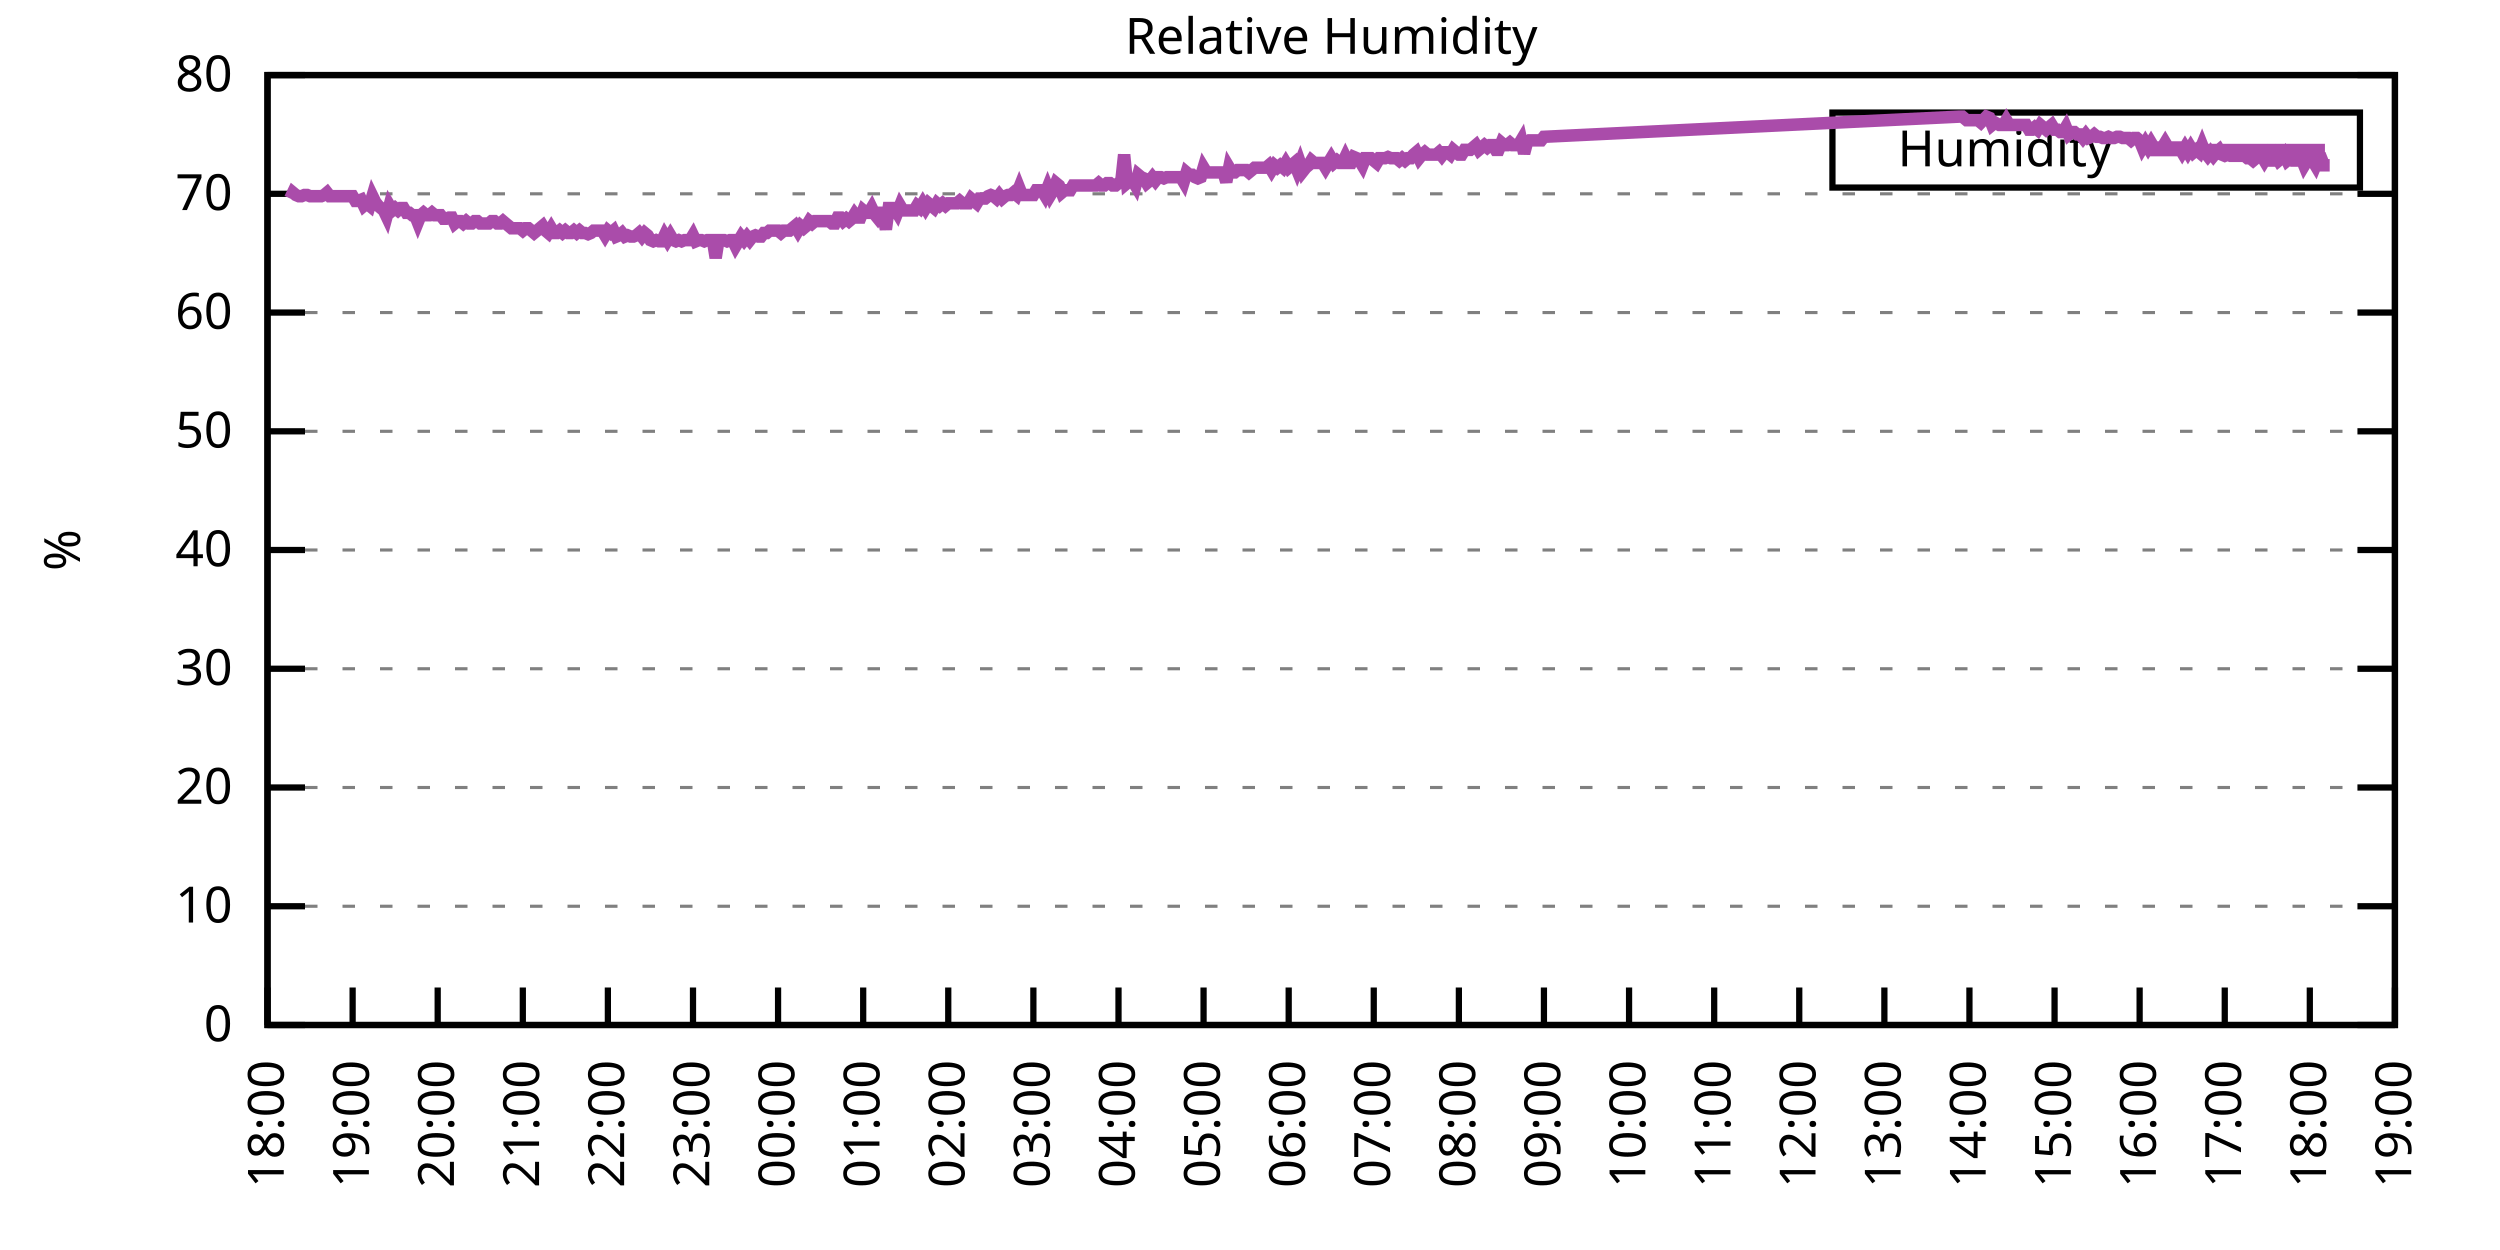
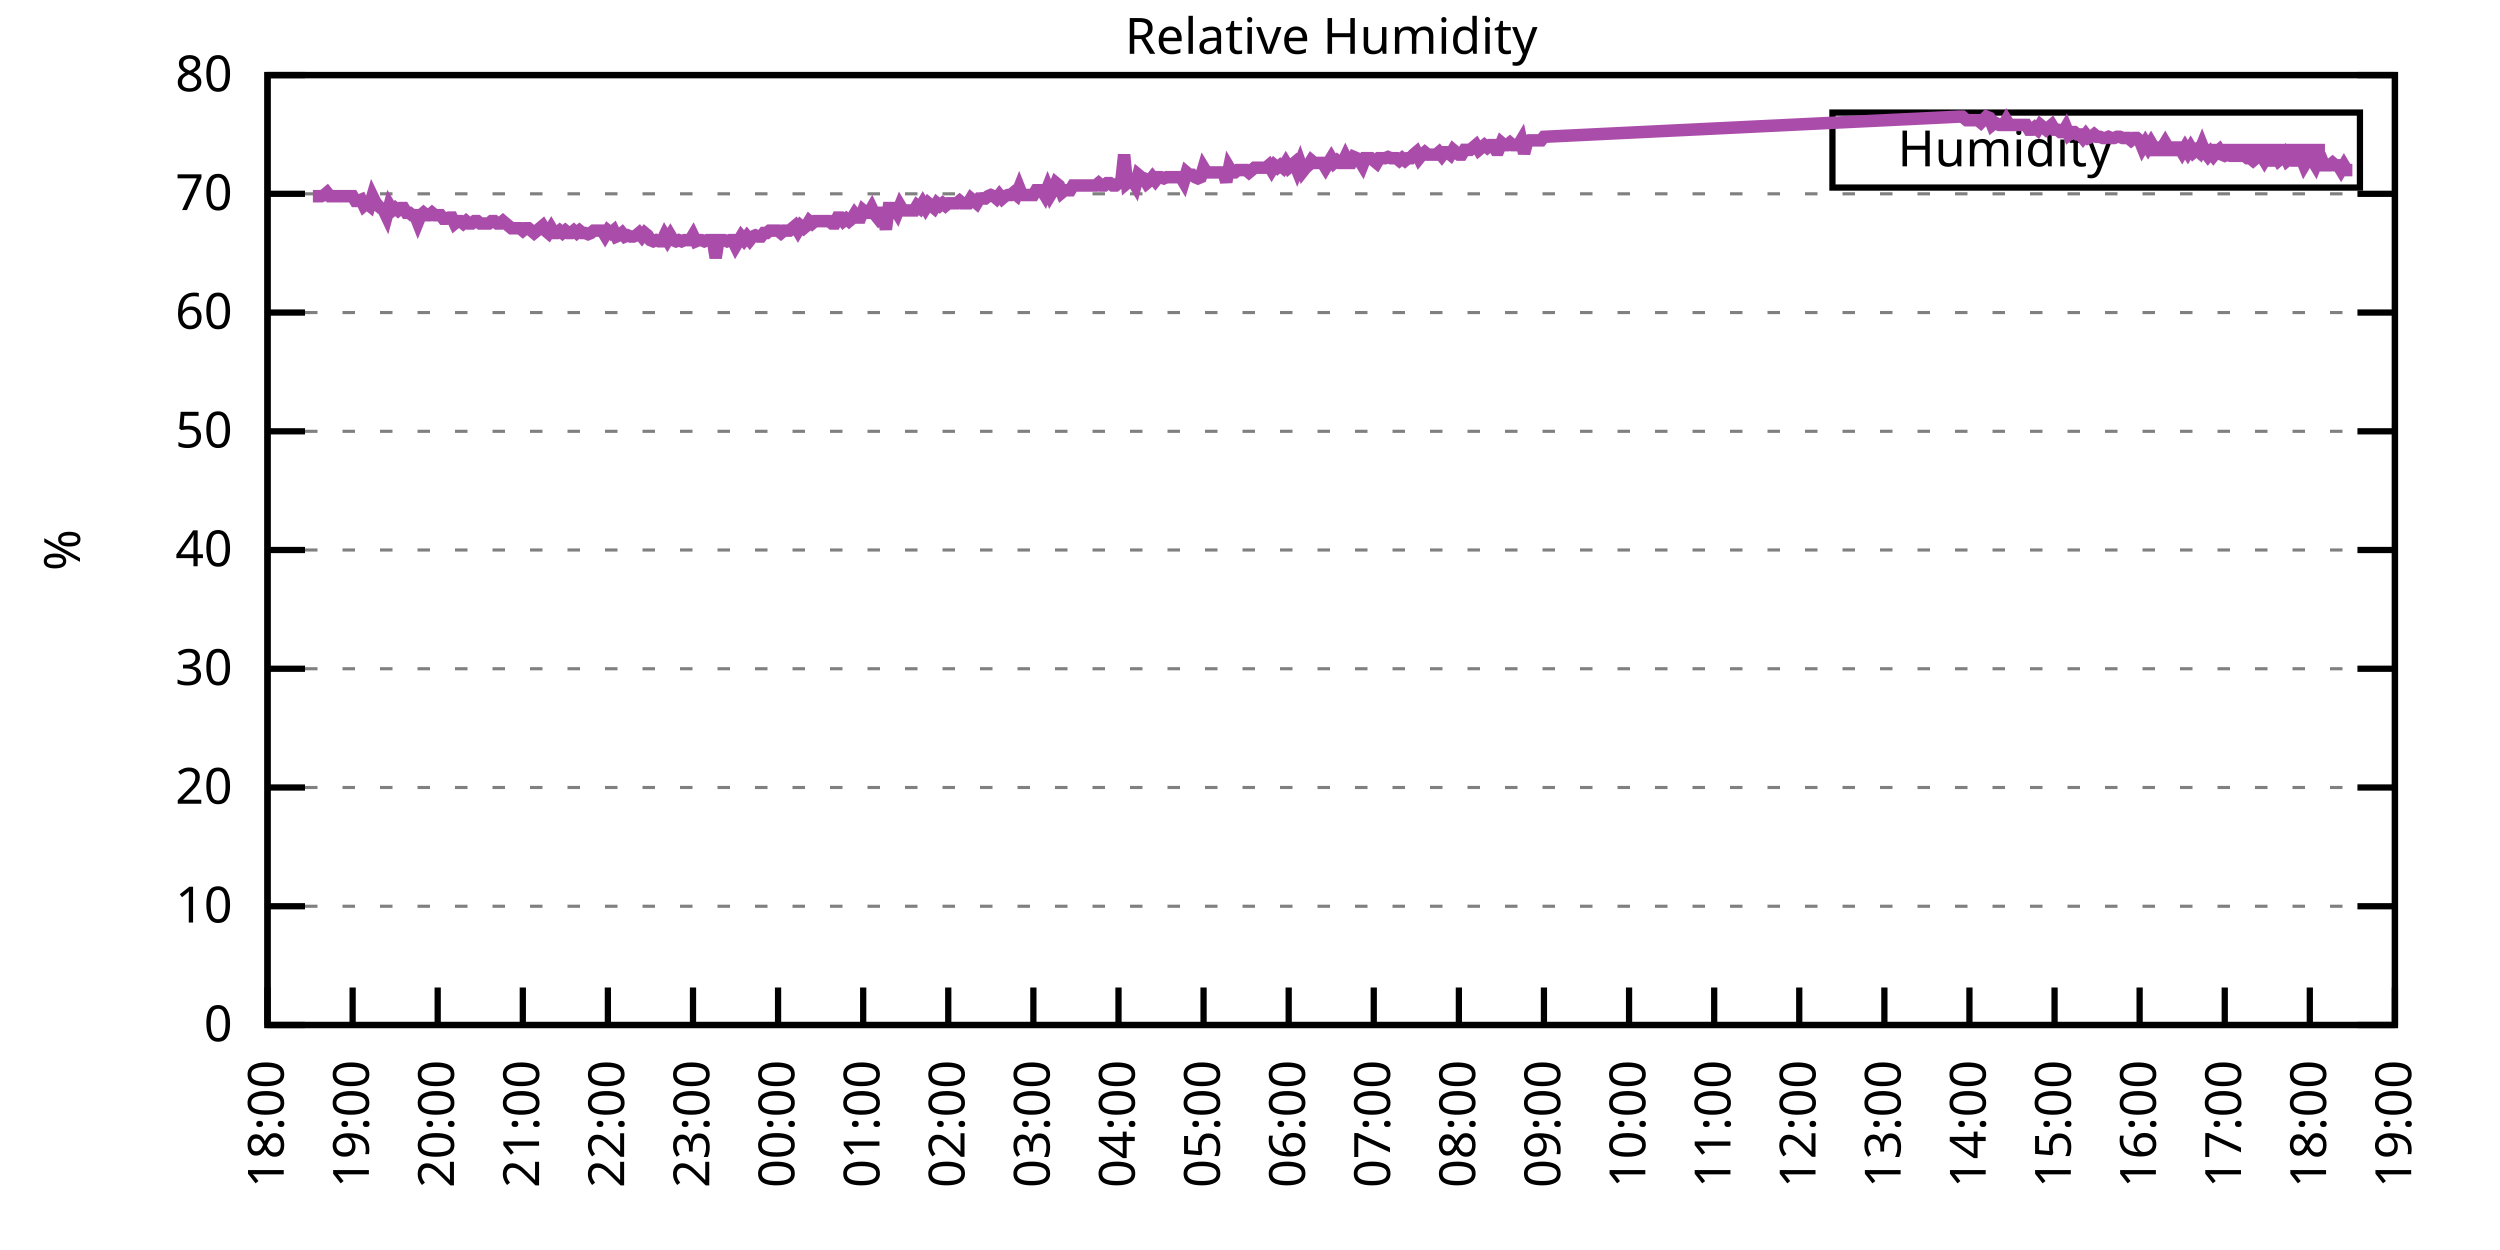
<svg xmlns="http://www.w3.org/2000/svg" xmlns:xlink="http://www.w3.org/1999/xlink" width="400" height="200" viewBox="0 0 400 200">
  <g id="gnuplot_canvas">
    <rect x="0" y="0" width="400" height="200" fill="none" />
    <defs>
      <circle id="gpDot" r="0.5" stroke-width="0.5" stroke="currentColor" />
      <path id="gpPt0" stroke-width="0.333" stroke="currentColor" d="M-1,0 h2 M0,-1 v2" />
      <path id="gpPt1" stroke-width="0.333" stroke="currentColor" d="M-1,-1 L1,1 M1,-1 L-1,1" />
      <path id="gpPt2" stroke-width="0.333" stroke="currentColor" d="M-1,0 L1,0 M0,-1 L0,1 M-1,-1 L1,1 M-1,1 L1,-1" />
      <rect id="gpPt3" stroke-width="0.333" stroke="currentColor" x="-1" y="-1" width="2" height="2" />
      <rect id="gpPt4" stroke-width="0.333" stroke="currentColor" fill="currentColor" x="-1" y="-1" width="2" height="2" />
      <circle id="gpPt5" stroke-width="0.333" stroke="currentColor" cx="0" cy="0" r="1" />
      <use xlink:href="#gpPt5" id="gpPt6" fill="currentColor" stroke="none" />
      <path id="gpPt7" stroke-width="0.333" stroke="currentColor" d="M0,-1.33 L-1.33,0.67 L1.33,0.67 z" />
      <use xlink:href="#gpPt7" id="gpPt8" fill="currentColor" stroke="none" />
      <use xlink:href="#gpPt7" id="gpPt9" stroke="currentColor" transform="rotate(180)" />
      <use xlink:href="#gpPt9" id="gpPt10" fill="currentColor" stroke="none" />
      <use xlink:href="#gpPt3" id="gpPt11" stroke="currentColor" transform="rotate(45)" />
      <use xlink:href="#gpPt11" id="gpPt12" fill="currentColor" stroke="none" />
      <path id="gpPt13" stroke-width="0.333" stroke="currentColor" d="M0,1.330 L1.265,0.411 L0.782,-1.067 L-0.782,-1.076 L-1.265,0.411 z" />
      <use xlink:href="#gpPt13" id="gpPt14" fill="currentColor" stroke="none" />
      <filter id="textbox" filterUnits="objectBoundingBox" x="0" y="0" height="1" width="1">
        <feFlood flood-color="white" flood-opacity="1" result="bgnd" />
        <feComposite in="SourceGraphic" in2="bgnd" operator="atop" />
      </filter>
      <filter id="greybox" filterUnits="objectBoundingBox" x="0" y="0" height="1" width="1">
        <feFlood flood-color="lightgrey" flood-opacity="1" result="grey" />
        <feComposite in="SourceGraphic" in2="grey" operator="atop" />
      </filter>
    </defs>
    <g fill="none" color="white" stroke="currentColor" stroke-width="1.00" stroke-linecap="butt" stroke-linejoin="miter">
</g>
    <g fill="none" color="black" stroke="currentColor" stroke-width="1.00" stroke-linecap="butt" stroke-linejoin="miter">
      <g stroke="none" shape-rendering="crispEdges">
        <polygon fill="rgb(255, 255, 255)" points="42.80,164.00 383.18,164.00 383.18,12.02 42.80,12.02 " />
      </g>
    </g>
    <g fill="none" color="black" stroke="currentColor" stroke-width="1.00" stroke-linecap="butt" stroke-linejoin="miter">
</g>
    <g fill="none" color="black" stroke="black" stroke-width="0.50" stroke-linecap="butt" stroke-linejoin="miter">
</g>
    <g fill="none" color="gray" stroke="currentColor" stroke-width="0.50" stroke-linecap="butt" stroke-linejoin="miter">
      <path stroke="gray" stroke-dasharray="2,4" class="gridline" d="M42.80,164.00 L383.19,164.00  " />
    </g>
    <g fill="none" color="gray" stroke="gray" stroke-width="1.00" stroke-linecap="butt" stroke-linejoin="miter">
</g>
    <g fill="none" color="black" stroke="currentColor" stroke-width="1.00" stroke-linecap="butt" stroke-linejoin="miter">
      <path stroke="black" d="M42.80,164.00 L48.80,164.00 M383.19,164.00 L377.19,164.00  " />
      <g transform="translate(37.20,166.60)" stroke="none" fill="black" font-family="Sans" font-size="8.00" text-anchor="end">
        <text>
          <tspan font-family="Sans"> 0</tspan>
        </text>
      </g>
    </g>
    <g fill="none" color="black" stroke="currentColor" stroke-width="1.00" stroke-linecap="butt" stroke-linejoin="miter">
</g>
    <g fill="none" color="black" stroke="black" stroke-width="0.50" stroke-linecap="butt" stroke-linejoin="miter">
</g>
    <g fill="none" color="gray" stroke="currentColor" stroke-width="0.50" stroke-linecap="butt" stroke-linejoin="miter">
      <path stroke="gray" stroke-dasharray="2,4" class="gridline" d="M42.80,145.00 L383.19,145.00  " />
    </g>
    <g fill="none" color="gray" stroke="gray" stroke-width="1.00" stroke-linecap="butt" stroke-linejoin="miter">
</g>
    <g fill="none" color="black" stroke="currentColor" stroke-width="1.00" stroke-linecap="butt" stroke-linejoin="miter">
      <path stroke="black" d="M42.80,145.00 L48.80,145.00 M383.19,145.00 L377.19,145.00  " />
      <g transform="translate(37.20,147.60)" stroke="none" fill="black" font-family="Sans" font-size="8.00" text-anchor="end">
        <text>
          <tspan font-family="Sans"> 10</tspan>
        </text>
      </g>
    </g>
    <g fill="none" color="black" stroke="currentColor" stroke-width="1.00" stroke-linecap="butt" stroke-linejoin="miter">
</g>
    <g fill="none" color="black" stroke="black" stroke-width="0.50" stroke-linecap="butt" stroke-linejoin="miter">
</g>
    <g fill="none" color="gray" stroke="currentColor" stroke-width="0.50" stroke-linecap="butt" stroke-linejoin="miter">
      <path stroke="gray" stroke-dasharray="2,4" class="gridline" d="M42.80,126.00 L383.19,126.00  " />
    </g>
    <g fill="none" color="gray" stroke="gray" stroke-width="1.00" stroke-linecap="butt" stroke-linejoin="miter">
</g>
    <g fill="none" color="black" stroke="currentColor" stroke-width="1.00" stroke-linecap="butt" stroke-linejoin="miter">
      <path stroke="black" d="M42.80,126.00 L48.80,126.00 M383.19,126.00 L377.19,126.00  " />
      <g transform="translate(37.20,128.60)" stroke="none" fill="black" font-family="Sans" font-size="8.00" text-anchor="end">
        <text>
          <tspan font-family="Sans"> 20</tspan>
        </text>
      </g>
    </g>
    <g fill="none" color="black" stroke="currentColor" stroke-width="1.00" stroke-linecap="butt" stroke-linejoin="miter">
</g>
    <g fill="none" color="black" stroke="black" stroke-width="0.50" stroke-linecap="butt" stroke-linejoin="miter">
</g>
    <g fill="none" color="gray" stroke="currentColor" stroke-width="0.50" stroke-linecap="butt" stroke-linejoin="miter">
      <path stroke="gray" stroke-dasharray="2,4" class="gridline" d="M42.80,107.00 L383.19,107.00  " />
    </g>
    <g fill="none" color="gray" stroke="gray" stroke-width="1.00" stroke-linecap="butt" stroke-linejoin="miter">
</g>
    <g fill="none" color="black" stroke="currentColor" stroke-width="1.00" stroke-linecap="butt" stroke-linejoin="miter">
      <path stroke="black" d="M42.80,107.00 L48.80,107.00 M383.19,107.00 L377.19,107.00  " />
      <g transform="translate(37.20,109.60)" stroke="none" fill="black" font-family="Sans" font-size="8.00" text-anchor="end">
        <text>
          <tspan font-family="Sans"> 30</tspan>
        </text>
      </g>
    </g>
    <g fill="none" color="black" stroke="currentColor" stroke-width="1.00" stroke-linecap="butt" stroke-linejoin="miter">
</g>
    <g fill="none" color="black" stroke="black" stroke-width="0.50" stroke-linecap="butt" stroke-linejoin="miter">
</g>
    <g fill="none" color="gray" stroke="currentColor" stroke-width="0.50" stroke-linecap="butt" stroke-linejoin="miter">
      <path stroke="gray" stroke-dasharray="2,4" class="gridline" d="M42.80,88.00 L383.19,88.00  " />
    </g>
    <g fill="none" color="gray" stroke="gray" stroke-width="1.00" stroke-linecap="butt" stroke-linejoin="miter">
</g>
    <g fill="none" color="black" stroke="currentColor" stroke-width="1.00" stroke-linecap="butt" stroke-linejoin="miter">
      <path stroke="black" d="M42.80,88.00 L48.80,88.00 M383.19,88.00 L377.19,88.00  " />
      <g transform="translate(37.20,90.60)" stroke="none" fill="black" font-family="Sans" font-size="8.00" text-anchor="end">
        <text>
          <tspan font-family="Sans"> 40</tspan>
        </text>
      </g>
    </g>
    <g fill="none" color="black" stroke="currentColor" stroke-width="1.00" stroke-linecap="butt" stroke-linejoin="miter">
</g>
    <g fill="none" color="black" stroke="black" stroke-width="0.50" stroke-linecap="butt" stroke-linejoin="miter">
</g>
    <g fill="none" color="gray" stroke="currentColor" stroke-width="0.50" stroke-linecap="butt" stroke-linejoin="miter">
      <path stroke="gray" stroke-dasharray="2,4" class="gridline" d="M42.80,69.01 L383.19,69.01  " />
    </g>
    <g fill="none" color="gray" stroke="gray" stroke-width="1.00" stroke-linecap="butt" stroke-linejoin="miter">
</g>
    <g fill="none" color="black" stroke="currentColor" stroke-width="1.00" stroke-linecap="butt" stroke-linejoin="miter">
      <path stroke="black" d="M42.80,69.01 L48.80,69.01 M383.19,69.01 L377.19,69.01  " />
      <g transform="translate(37.20,71.61)" stroke="none" fill="black" font-family="Sans" font-size="8.00" text-anchor="end">
        <text>
          <tspan font-family="Sans"> 50</tspan>
        </text>
      </g>
    </g>
    <g fill="none" color="black" stroke="currentColor" stroke-width="1.00" stroke-linecap="butt" stroke-linejoin="miter">
</g>
    <g fill="none" color="black" stroke="black" stroke-width="0.50" stroke-linecap="butt" stroke-linejoin="miter">
</g>
    <g fill="none" color="gray" stroke="currentColor" stroke-width="0.50" stroke-linecap="butt" stroke-linejoin="miter">
      <path stroke="gray" stroke-dasharray="2,4" class="gridline" d="M42.80,50.01 L383.19,50.01  " />
    </g>
    <g fill="none" color="gray" stroke="gray" stroke-width="1.00" stroke-linecap="butt" stroke-linejoin="miter">
</g>
    <g fill="none" color="black" stroke="currentColor" stroke-width="1.00" stroke-linecap="butt" stroke-linejoin="miter">
      <path stroke="black" d="M42.80,50.01 L48.80,50.01 M383.19,50.01 L377.19,50.01  " />
      <g transform="translate(37.20,52.61)" stroke="none" fill="black" font-family="Sans" font-size="8.00" text-anchor="end">
        <text>
          <tspan font-family="Sans"> 60</tspan>
        </text>
      </g>
    </g>
    <g fill="none" color="black" stroke="currentColor" stroke-width="1.00" stroke-linecap="butt" stroke-linejoin="miter">
</g>
    <g fill="none" color="black" stroke="black" stroke-width="0.50" stroke-linecap="butt" stroke-linejoin="miter">
</g>
    <g fill="none" color="gray" stroke="currentColor" stroke-width="0.50" stroke-linecap="butt" stroke-linejoin="miter">
      <path stroke="gray" stroke-dasharray="2,4" class="gridline" d="M42.80,31.01 L383.19,31.01  " />
    </g>
    <g fill="none" color="gray" stroke="gray" stroke-width="1.00" stroke-linecap="butt" stroke-linejoin="miter">
</g>
    <g fill="none" color="black" stroke="currentColor" stroke-width="1.00" stroke-linecap="butt" stroke-linejoin="miter">
      <path stroke="black" d="M42.80,31.01 L48.80,31.01 M383.19,31.01 L377.19,31.01  " />
      <g transform="translate(37.20,33.61)" stroke="none" fill="black" font-family="Sans" font-size="8.00" text-anchor="end">
        <text>
          <tspan font-family="Sans"> 70</tspan>
        </text>
      </g>
    </g>
    <g fill="none" color="black" stroke="currentColor" stroke-width="1.00" stroke-linecap="butt" stroke-linejoin="miter">
</g>
    <g fill="none" color="black" stroke="black" stroke-width="0.50" stroke-linecap="butt" stroke-linejoin="miter">
</g>
    <g fill="none" color="gray" stroke="currentColor" stroke-width="0.50" stroke-linecap="butt" stroke-linejoin="miter">
      <path stroke="gray" stroke-dasharray="2,4" class="gridline" d="M42.80,12.01 L383.19,12.01  " />
    </g>
    <g fill="none" color="gray" stroke="gray" stroke-width="1.00" stroke-linecap="butt" stroke-linejoin="miter">
</g>
    <g fill="none" color="black" stroke="currentColor" stroke-width="1.00" stroke-linecap="butt" stroke-linejoin="miter">
      <path stroke="black" d="M42.80,12.01 L48.80,12.01 M383.19,12.01 L377.19,12.01  " />
      <g transform="translate(37.20,14.61)" stroke="none" fill="black" font-family="Sans" font-size="8.00" text-anchor="end">
        <text>
          <tspan font-family="Sans"> 80</tspan>
        </text>
      </g>
    </g>
    <g fill="none" color="black" stroke="currentColor" stroke-width="1.00" stroke-linecap="butt" stroke-linejoin="miter">
      <path stroke="black" d="M42.80,164.00 L42.80,158.00  " />
      <g transform="translate(45.40,169.60) rotate(270.00)" stroke="none" fill="black" font-family="Sans" font-size="8.00" text-anchor="end">
        <text>
          <tspan font-family="Sans">18:00</tspan>
        </text>
      </g>
    </g>
    <g fill="none" color="black" stroke="currentColor" stroke-width="1.00" stroke-linecap="butt" stroke-linejoin="miter">
      <path stroke="black" d="M56.42,164.00 L56.42,158.00  " />
      <g transform="translate(59.02,169.60) rotate(270.00)" stroke="none" fill="black" font-family="Sans" font-size="8.00" text-anchor="end">
        <text>
          <tspan font-family="Sans">19:00</tspan>
        </text>
      </g>
    </g>
    <g fill="none" color="black" stroke="currentColor" stroke-width="1.00" stroke-linecap="butt" stroke-linejoin="miter">
      <path stroke="black" d="M70.03,164.00 L70.03,158.00  " />
      <g transform="translate(72.63,169.60) rotate(270.00)" stroke="none" fill="black" font-family="Sans" font-size="8.00" text-anchor="end">
        <text>
          <tspan font-family="Sans">20:00</tspan>
        </text>
      </g>
    </g>
    <g fill="none" color="black" stroke="currentColor" stroke-width="1.00" stroke-linecap="butt" stroke-linejoin="miter">
      <path stroke="black" d="M83.65,164.00 L83.65,158.00  " />
      <g transform="translate(86.25,169.60) rotate(270.00)" stroke="none" fill="black" font-family="Sans" font-size="8.00" text-anchor="end">
        <text>
          <tspan font-family="Sans">21:00</tspan>
        </text>
      </g>
    </g>
    <g fill="none" color="black" stroke="currentColor" stroke-width="1.00" stroke-linecap="butt" stroke-linejoin="miter">
      <path stroke="black" d="M97.26,164.00 L97.26,158.00  " />
      <g transform="translate(99.86,169.60) rotate(270.00)" stroke="none" fill="black" font-family="Sans" font-size="8.00" text-anchor="end">
        <text>
          <tspan font-family="Sans">22:00</tspan>
        </text>
      </g>
    </g>
    <g fill="none" color="black" stroke="currentColor" stroke-width="1.00" stroke-linecap="butt" stroke-linejoin="miter">
      <path stroke="black" d="M110.88,164.00 L110.88,158.00  " />
      <g transform="translate(113.48,169.60) rotate(270.00)" stroke="none" fill="black" font-family="Sans" font-size="8.00" text-anchor="end">
        <text>
          <tspan font-family="Sans">23:00</tspan>
        </text>
      </g>
    </g>
    <g fill="none" color="black" stroke="currentColor" stroke-width="1.00" stroke-linecap="butt" stroke-linejoin="miter">
      <path stroke="black" d="M124.49,164.00 L124.49,158.00  " />
      <g transform="translate(127.09,169.60) rotate(270.00)" stroke="none" fill="black" font-family="Sans" font-size="8.00" text-anchor="end">
        <text>
          <tspan font-family="Sans">00:00</tspan>
        </text>
      </g>
    </g>
    <g fill="none" color="black" stroke="currentColor" stroke-width="1.00" stroke-linecap="butt" stroke-linejoin="miter">
      <path stroke="black" d="M138.11,164.00 L138.11,158.00  " />
      <g transform="translate(140.71,169.60) rotate(270.00)" stroke="none" fill="black" font-family="Sans" font-size="8.00" text-anchor="end">
        <text>
          <tspan font-family="Sans">01:00</tspan>
        </text>
      </g>
    </g>
    <g fill="none" color="black" stroke="currentColor" stroke-width="1.00" stroke-linecap="butt" stroke-linejoin="miter">
      <path stroke="black" d="M151.72,164.00 L151.72,158.00  " />
      <g transform="translate(154.32,169.60) rotate(270.00)" stroke="none" fill="black" font-family="Sans" font-size="8.00" text-anchor="end">
        <text>
          <tspan font-family="Sans">02:00</tspan>
        </text>
      </g>
    </g>
    <g fill="none" color="black" stroke="currentColor" stroke-width="1.00" stroke-linecap="butt" stroke-linejoin="miter">
      <path stroke="black" d="M165.34,164.00 L165.34,158.00  " />
      <g transform="translate(167.94,169.60) rotate(270.00)" stroke="none" fill="black" font-family="Sans" font-size="8.00" text-anchor="end">
        <text>
          <tspan font-family="Sans">03:00</tspan>
        </text>
      </g>
    </g>
    <g fill="none" color="black" stroke="currentColor" stroke-width="1.00" stroke-linecap="butt" stroke-linejoin="miter">
      <path stroke="black" d="M178.96,164.00 L178.96,158.00  " />
      <g transform="translate(181.56,169.60) rotate(270.00)" stroke="none" fill="black" font-family="Sans" font-size="8.00" text-anchor="end">
        <text>
          <tspan font-family="Sans">04:00</tspan>
        </text>
      </g>
    </g>
    <g fill="none" color="black" stroke="currentColor" stroke-width="1.00" stroke-linecap="butt" stroke-linejoin="miter">
      <path stroke="black" d="M192.57,164.00 L192.57,158.00  " />
      <g transform="translate(195.17,169.60) rotate(270.00)" stroke="none" fill="black" font-family="Sans" font-size="8.00" text-anchor="end">
        <text>
          <tspan font-family="Sans">05:00</tspan>
        </text>
      </g>
    </g>
    <g fill="none" color="black" stroke="currentColor" stroke-width="1.00" stroke-linecap="butt" stroke-linejoin="miter">
      <path stroke="black" d="M206.19,164.00 L206.19,158.00  " />
      <g transform="translate(208.79,169.60) rotate(270.00)" stroke="none" fill="black" font-family="Sans" font-size="8.00" text-anchor="end">
        <text>
          <tspan font-family="Sans">06:00</tspan>
        </text>
      </g>
    </g>
    <g fill="none" color="black" stroke="currentColor" stroke-width="1.00" stroke-linecap="butt" stroke-linejoin="miter">
      <path stroke="black" d="M219.80,164.00 L219.80,158.00  " />
      <g transform="translate(222.40,169.60) rotate(270.00)" stroke="none" fill="black" font-family="Sans" font-size="8.00" text-anchor="end">
        <text>
          <tspan font-family="Sans">07:00</tspan>
        </text>
      </g>
    </g>
    <g fill="none" color="black" stroke="currentColor" stroke-width="1.00" stroke-linecap="butt" stroke-linejoin="miter">
      <path stroke="black" d="M233.42,164.00 L233.42,158.00  " />
      <g transform="translate(236.02,169.60) rotate(270.00)" stroke="none" fill="black" font-family="Sans" font-size="8.00" text-anchor="end">
        <text>
          <tspan font-family="Sans">08:00</tspan>
        </text>
      </g>
    </g>
    <g fill="none" color="black" stroke="currentColor" stroke-width="1.00" stroke-linecap="butt" stroke-linejoin="miter">
      <path stroke="black" d="M247.03,164.00 L247.03,158.00  " />
      <g transform="translate(249.63,169.60) rotate(270.00)" stroke="none" fill="black" font-family="Sans" font-size="8.00" text-anchor="end">
        <text>
          <tspan font-family="Sans">09:00</tspan>
        </text>
      </g>
    </g>
    <g fill="none" color="black" stroke="currentColor" stroke-width="1.00" stroke-linecap="butt" stroke-linejoin="miter">
      <path stroke="black" d="M260.65,164.00 L260.65,158.00  " />
      <g transform="translate(263.25,169.60) rotate(270.00)" stroke="none" fill="black" font-family="Sans" font-size="8.00" text-anchor="end">
        <text>
          <tspan font-family="Sans">10:00</tspan>
        </text>
      </g>
    </g>
    <g fill="none" color="black" stroke="currentColor" stroke-width="1.00" stroke-linecap="butt" stroke-linejoin="miter">
      <path stroke="black" d="M274.27,164.00 L274.27,158.00  " />
      <g transform="translate(276.87,169.60) rotate(270.00)" stroke="none" fill="black" font-family="Sans" font-size="8.00" text-anchor="end">
        <text>
          <tspan font-family="Sans">11:00</tspan>
        </text>
      </g>
    </g>
    <g fill="none" color="black" stroke="currentColor" stroke-width="1.00" stroke-linecap="butt" stroke-linejoin="miter">
      <path stroke="black" d="M287.88,164.00 L287.88,158.00  " />
      <g transform="translate(290.48,169.60) rotate(270.00)" stroke="none" fill="black" font-family="Sans" font-size="8.00" text-anchor="end">
        <text>
          <tspan font-family="Sans">12:00</tspan>
        </text>
      </g>
    </g>
    <g fill="none" color="black" stroke="currentColor" stroke-width="1.00" stroke-linecap="butt" stroke-linejoin="miter">
      <path stroke="black" d="M301.50,164.00 L301.50,158.00  " />
      <g transform="translate(304.10,169.60) rotate(270.00)" stroke="none" fill="black" font-family="Sans" font-size="8.00" text-anchor="end">
        <text>
          <tspan font-family="Sans">13:00</tspan>
        </text>
      </g>
    </g>
    <g fill="none" color="black" stroke="currentColor" stroke-width="1.00" stroke-linecap="butt" stroke-linejoin="miter">
      <path stroke="black" d="M315.11,164.00 L315.11,158.00  " />
      <g transform="translate(317.71,169.60) rotate(270.00)" stroke="none" fill="black" font-family="Sans" font-size="8.00" text-anchor="end">
        <text>
          <tspan font-family="Sans">14:00</tspan>
        </text>
      </g>
    </g>
    <g fill="none" color="black" stroke="currentColor" stroke-width="1.00" stroke-linecap="butt" stroke-linejoin="miter">
      <path stroke="black" d="M328.73,164.00 L328.73,158.00  " />
      <g transform="translate(331.33,169.60) rotate(270.00)" stroke="none" fill="black" font-family="Sans" font-size="8.00" text-anchor="end">
        <text>
          <tspan font-family="Sans">15:00</tspan>
        </text>
      </g>
    </g>
    <g fill="none" color="black" stroke="currentColor" stroke-width="1.00" stroke-linecap="butt" stroke-linejoin="miter">
      <path stroke="black" d="M342.34,164.00 L342.34,158.00  " />
      <g transform="translate(344.94,169.60) rotate(270.00)" stroke="none" fill="black" font-family="Sans" font-size="8.00" text-anchor="end">
        <text>
          <tspan font-family="Sans">16:00</tspan>
        </text>
      </g>
    </g>
    <g fill="none" color="black" stroke="currentColor" stroke-width="1.00" stroke-linecap="butt" stroke-linejoin="miter">
      <path stroke="black" d="M355.96,164.00 L355.96,158.00  " />
      <g transform="translate(358.56,169.60) rotate(270.00)" stroke="none" fill="black" font-family="Sans" font-size="8.00" text-anchor="end">
        <text>
          <tspan font-family="Sans">17:00</tspan>
        </text>
      </g>
    </g>
    <g fill="none" color="black" stroke="currentColor" stroke-width="1.00" stroke-linecap="butt" stroke-linejoin="miter">
      <path stroke="black" d="M369.57,164.00 L369.57,158.00  " />
      <g transform="translate(372.17,169.60) rotate(270.00)" stroke="none" fill="black" font-family="Sans" font-size="8.00" text-anchor="end">
        <text>
          <tspan font-family="Sans">18:00</tspan>
        </text>
      </g>
    </g>
    <g fill="none" color="black" stroke="currentColor" stroke-width="1.00" stroke-linecap="butt" stroke-linejoin="miter">
      <path stroke="black" d="M383.19,164.00 L383.19,158.00  " />
      <g transform="translate(385.79,169.60) rotate(270.00)" stroke="none" fill="black" font-family="Sans" font-size="8.00" text-anchor="end">
        <text>
          <tspan font-family="Sans">19:00</tspan>
        </text>
      </g>
    </g>
    <g fill="none" color="black" stroke="currentColor" stroke-width="1.00" stroke-linecap="butt" stroke-linejoin="miter">
</g>
    <g fill="none" color="black" stroke="currentColor" stroke-width="1.00" stroke-linecap="butt" stroke-linejoin="miter">
      <path stroke="black" d="M42.80,12.01 L42.80,164.00 L383.19,164.00 L383.19,12.01 L42.80,12.01 Z  " />
    </g>
    <g fill="none" color="black" stroke="currentColor" stroke-width="1.00" stroke-linecap="butt" stroke-linejoin="miter">
</g>
    <g fill="none" color="black" stroke="currentColor" stroke-width="1.00" stroke-linecap="butt" stroke-linejoin="miter">
      <path stroke="black" d="M293.19,30.01 L293.19,18.01 L377.59,18.01 L377.59,30.01 L293.19,30.01 Z  " />
    </g>
    <g id="Relative_Humidity_plot_1">
      <g fill="none" color="white" stroke="black" stroke-width="2.00" stroke-linecap="butt" stroke-linejoin="miter">
</g>
      <g fill="none" color="black" stroke="currentColor" stroke-width="2.00" stroke-linecap="butt" stroke-linejoin="miter">
        <g transform="translate(337.99,26.61)" stroke="none" fill="black" font-family="Sans" font-size="8.00" text-anchor="end">
          <text>
            <tspan font-family="Sans">Humidity</tspan>
          </text>
        </g>
      </g>
      <g fill="none" color="black" stroke="currentColor" stroke-width="2.00" stroke-linecap="butt" stroke-linejoin="miter">
-         <path stroke="rgb(170,  76, 170)" d="M343.59,24.01 L371.99,24.01 M46.43,31.77 L46.88,30.82 L47.34,31.20 L47.79,31.39 L48.25,31.39 L48.70,31.20   L49.15,31.20 L49.61,31.39 L50.06,31.39 L50.52,31.39 L50.97,31.39 L51.42,31.39 L51.88,31.20 L52.33,30.82   L52.78,31.39 L53.24,31.39 L53.69,31.39 L54.15,31.39 L54.60,31.39 L55.05,31.39 L55.51,31.39 L55.96,31.39   L56.42,31.39 L56.87,32.15 L57.32,32.15 L57.78,31.96 L58.23,32.91 L58.68,32.53 L59.14,32.91 L59.59,31.39   L60.05,32.34 L60.50,32.91 L60.95,33.29 L61.41,33.67 L61.86,34.62 L62.32,32.91 L62.77,33.67 L63.22,33.29   L63.68,33.67 L64.13,33.29 L64.58,33.29 L65.04,34.05 L65.49,34.05 L65.95,34.43 L66.40,34.43 L66.85,35.57   L67.31,34.43 L67.76,34.05 L68.22,34.43 L68.67,34.43 L69.12,34.05 L69.58,34.43 L70.03,34.43 L70.49,34.43   L70.94,35.00 L71.39,35.00 L71.85,34.81 L72.30,34.81 L72.75,35.76 L73.21,35.38 L73.66,35.38 L74.12,35.76   L74.57,35.38 L75.02,35.76 L75.48,35.76 L75.93,35.38 L76.39,35.38 L76.84,35.76 L77.29,35.76 L77.75,35.76   L78.20,35.76 L78.65,35.38 L79.11,35.38 L79.56,35.76 L80.02,35.76 L80.47,35.38 L80.92,35.76 L81.38,36.14   L81.83,36.52 L82.29,36.52 L82.74,36.52 L83.19,36.52 L83.65,36.90 L84.10,36.52 L84.55,36.52 L85.01,36.90   L85.46,37.28 L85.92,36.90 L86.37,36.52 L86.82,36.14 L87.28,36.90 L87.73,37.28 L88.19,36.52 L88.64,37.28   L89.09,37.28 L89.55,36.90 L90.00,37.28 L90.45,36.90 L90.91,37.28 L91.36,37.28 L91.82,36.90 L92.27,37.28   L92.72,36.90 L93.18,37.28 L93.63,37.28 L94.09,37.47 L94.54,37.28 L94.99,36.90 L95.45,36.90 L95.90,36.90   L96.35,36.90 L96.81,37.66 L97.26,36.90 L97.72,37.28 L98.17,36.90 L98.62,37.85 L99.08,37.66 L99.53,37.28   L99.99,37.85 L100.44,37.66 L100.89,37.85 L101.35,37.85 L101.80,37.66 L102.25,37.28 L102.71,37.85 L103.16,37.28   L103.62,37.66 L104.07,38.42 L104.52,38.61 L104.98,38.42 L105.43,38.61 L105.89,38.61 L106.34,37.66 L106.79,38.42   L107.25,37.66 L107.70,38.42 L108.15,38.61 L108.61,38.42 L109.06,38.61 L109.52,38.42 L109.97,38.42 L110.42,38.42   L110.88,37.66 L111.33,38.61 L111.79,38.42 L112.24,38.42 L112.69,38.61 L113.15,38.42 L113.60,38.42 L114.05,38.42   L114.51,41.27 L114.96,38.42 L115.42,38.42 L115.87,38.42 L116.32,38.61 L116.78,38.42 L117.23,38.42 L117.69,39.37   L118.14,38.61 L118.59,37.85 L119.05,38.42 L119.50,37.85 L119.96,38.42 L120.41,37.85 L120.86,37.66 L121.32,37.85   L121.77,37.85 L122.22,37.28 L122.68,37.28 L123.13,36.90 L123.59,36.90 L124.04,36.90 L124.49,36.90 L124.95,37.28   L125.40,36.90 L125.86,36.90 L126.31,36.90 L126.76,36.52 L127.22,36.14 L127.67,36.90 L128.12,36.14 L128.58,36.52   L129.03,36.14 L129.49,35.38 L129.94,35.76 L130.39,35.38 L130.85,35.38 L131.30,35.38 L131.76,35.38 L132.21,35.38   L132.66,35.38 L133.12,35.76 L133.57,35.76 L134.02,34.81 L134.48,34.81 L134.93,35.38 L135.39,35.00 L135.84,35.38   L136.29,35.00 L136.75,34.24 L137.20,34.81 L137.66,34.81 L138.11,33.67 L138.56,34.05 L139.02,34.05 L139.47,33.29   L139.92,34.24 L140.38,34.81 L140.83,34.05 L141.29,34.05 L141.74,36.71 L142.19,33.29 L142.65,33.29 L143.10,33.29   L143.56,34.05 L144.01,32.91 L144.46,33.67 L144.92,33.67 L145.37,33.67 L145.82,33.67 L146.28,33.67 L146.73,32.91   L147.19,33.29 L147.64,32.53 L148.09,33.29 L148.55,32.53 L149.00,32.91 L149.46,33.29 L149.91,32.53 L150.36,32.91   L150.82,32.53 L151.27,32.91 L151.72,32.53 L152.18,32.53 L152.63,32.53 L153.09,32.53 L153.54,32.15 L153.99,32.53   L154.45,32.53 L154.90,32.53 L155.36,31.77 L155.81,32.15 L156.26,32.53 L156.72,31.77 L157.17,31.77 L157.62,31.77   L158.08,31.39 L158.53,31.20 L158.99,31.39 L159.44,31.77 L159.89,31.20 L160.35,31.77 L160.80,31.39 L161.26,31.20   L161.71,31.20 L162.16,30.82 L162.62,31.20 L163.07,30.06 L163.52,31.20 L163.98,31.20 L164.43,31.20 L164.89,31.20   L165.34,31.20 L165.79,30.44 L166.25,30.44 L166.70,30.44 L167.16,31.20 L167.61,30.06 L168.06,31.20 L168.52,30.44   L168.97,29.30 L169.43,29.68 L169.88,30.82 L170.33,30.44 L170.79,30.44 L171.24,30.44 L171.69,29.68 L172.15,29.68   L172.60,29.68 L173.06,29.68 L173.51,29.68 L173.96,29.68 L174.42,29.68 L174.87,29.68 L175.33,29.68 L175.78,29.30   L176.23,29.68 L176.69,29.68 L177.14,29.30 L177.59,29.30 L178.05,29.68 L178.50,29.68 L178.96,29.30 L179.41,28.92   L179.86,24.74 L180.32,29.30 L180.77,28.92 L181.23,28.92 L181.68,29.68 L182.13,27.97 L182.59,28.35 L183.04,28.54   L183.49,29.30 L183.95,28.92 L184.40,28.35 L184.86,28.92 L185.31,28.35 L185.76,28.35 L186.22,28.54 L186.67,28.35   L187.13,28.35 L187.58,28.35 L188.03,28.35 L188.49,28.35 L188.94,28.35 L189.39,29.11 L189.85,27.59 L190.30,27.97   L190.76,27.97 L191.21,28.35 L191.66,28.54 L192.12,28.35 L192.57,26.83 L193.03,27.59 L193.48,27.59 L193.93,27.59   L194.39,27.59 L194.84,27.59 L195.29,27.59 L195.75,27.59 L196.20,29.11 L196.66,26.83 L197.11,27.59 L197.56,27.59   L198.02,27.21 L198.47,27.21 L198.93,27.21 L199.38,27.21 L199.83,27.59 L200.29,27.21 L200.74,26.83 L201.19,26.83   L201.65,26.83 L202.10,26.83 L202.56,26.83 L203.01,26.45 L203.46,27.21 L203.92,26.45 L204.37,26.83 L204.83,26.45   L205.28,26.83 L205.73,26.07 L206.19,26.83 L206.64,26.45 L207.09,26.07 L207.55,27.21 L208.00,26.07 L208.46,27.40   L208.91,26.83 L209.36,26.45 L209.82,25.69 L210.27,26.07 L210.73,26.07 L211.18,26.07 L211.63,26.07 L212.09,26.83   L212.54,26.07 L213.00,25.31 L213.45,26.07 L213.90,25.69 L214.36,26.07 L214.81,26.07 L215.26,25.12 L215.72,26.07   L216.17,26.07 L216.63,25.12 L217.08,25.31 L217.53,25.69 L217.99,26.45 L218.44,25.31 L218.90,25.31 L219.35,25.31   L219.80,25.69 L220.26,26.07 L220.71,25.31 L221.16,25.31 L221.62,25.31 L222.07,25.12 L222.53,25.31 L222.98,25.31   L223.43,25.31 L223.89,25.69 L224.34,25.31 L224.80,25.69 L225.25,25.31 L225.70,25.31 L226.16,24.74 L226.61,24.36   L227.06,25.31 L227.52,24.74 L227.97,24.36 L228.43,24.74 L228.88,24.74 L229.33,24.74 L229.79,24.74 L230.24,24.36   L230.70,24.93 L231.15,24.36 L231.60,24.36 L232.06,24.74 L232.51,23.98 L232.96,24.36 L233.42,24.74 L233.87,24.74   L234.33,23.98 L234.78,23.98 L235.23,23.98 L235.69,23.60 L236.14,23.22 L236.60,23.98 L237.05,23.60 L237.50,23.22   L237.96,23.60 L238.41,23.22 L238.86,23.22 L239.32,23.98 L239.77,23.98 L240.23,22.84 L240.68,23.22 L241.13,23.22   L241.59,22.84 L242.04,23.22 L242.50,23.22 L242.95,23.22 L243.40,22.46 L243.86,24.55 L244.31,22.84 L244.76,22.46   L245.22,22.46 L245.67,22.46 L246.13,22.46 L246.58,22.46 L247.03,21.89 L313.52,18.66 L313.98,18.66 L314.66,19.23   L315.57,19.23 L316.02,19.23 L316.47,19.23 L316.93,19.61 L317.84,18.66 L318.29,18.85 L318.74,19.99 L319.20,19.61   L319.88,19.99 L320.56,19.99 L321.01,19.23 L321.47,19.99 L321.92,19.99 L322.37,19.99 L323.05,19.99 L323.74,19.99   L324.19,19.99 L324.64,20.75 L325.10,20.75 L325.55,20.37 L326.00,20.75 L326.46,19.99 L326.91,20.37 L327.37,20.75   L327.82,20.37 L328.27,19.99 L328.73,20.75 L329.18,20.75 L329.64,21.13 L330.09,21.13 L330.54,20.37 L331.00,21.51   L331.45,21.13 L331.90,21.13 L332.36,21.51 L332.81,21.51 L333.27,22.08 L333.72,21.51 L334.17,22.08 L334.63,21.89   L335.08,21.51 L335.54,21.89 L335.99,21.89 L336.44,22.08 L336.90,22.08 L337.35,21.89 L337.80,22.08 L338.26,22.08   L338.71,21.89 L339.17,21.89 L339.62,22.08 L340.07,22.08 L340.53,22.08 L340.98,22.46 L341.44,22.08 L341.89,22.08   L342.34,22.46 L342.80,23.60 L343.25,22.84 L343.70,23.60 L344.16,22.84 L344.61,23.60 L345.07,23.60 L345.52,23.60   L345.97,23.60 L346.43,22.84 L346.88,23.60 L347.34,23.60 L347.79,23.60 L348.24,23.60 L348.70,23.60 L349.15,24.36   L349.60,23.60 L350.06,24.36 L350.51,23.60 L350.97,24.36 L351.42,23.98 L351.87,24.36 L352.33,23.22 L352.78,24.36   L353.24,24.93 L353.69,24.36 L354.14,24.93 L354.60,24.36 L355.05,23.98 L355.50,24.74 L355.96,24.93 L356.41,24.74   L356.87,24.93 L357.32,24.93 L357.77,24.93 L358.23,24.93 L358.68,24.93 L359.14,24.93 L359.59,25.31 L360.04,25.31   L360.50,25.69 L360.95,25.31 L361.41,24.93 L361.86,24.93 L362.31,25.69 L362.77,24.93 L363.22,25.69 L363.67,25.69   L364.13,24.93 L364.58,25.69 L365.04,25.31 L365.49,24.74 L365.94,25.69 L366.40,25.31 L366.85,25.69 L367.31,25.69   L367.76,25.31 L368.21,25.31 L368.67,26.45 L369.12,25.69 L369.57,25.69 L370.03,25.69 L370.48,26.45 L370.94,25.31   L371.39,25.31 L371.84,26.45 L372.30,26.45 L372.75,26.45  " />
+         <path stroke="rgb(170,  76, 170)" d="M343.59,24.01 L371.99,24.01 M50.06,31.39 L50.52,31.39 L50.97,31.39 L51.42,31.39 L51.88,31.20 L52.33,30.82   L52.78,31.39 L53.24,31.39 L53.69,31.39 L54.15,31.39 L54.60,31.39 L55.05,31.39 L55.51,31.39 L55.96,31.39   L56.42,31.39 L56.87,32.15 L57.32,32.15 L57.78,31.96 L58.23,32.91 L58.68,32.53 L59.14,32.91 L59.59,31.39   L60.05,32.34 L60.50,32.91 L60.95,33.29 L61.41,33.67 L61.86,34.62 L62.32,32.91 L62.77,33.67 L63.22,33.29   L63.68,33.67 L64.13,33.29 L64.58,33.29 L65.04,34.05 L65.49,34.05 L65.95,34.43 L66.40,34.43 L66.85,35.57   L67.31,34.43 L67.76,34.05 L68.22,34.43 L68.67,34.43 L69.12,34.05 L69.58,34.43 L70.03,34.43 L70.49,34.43   L70.94,35.00 L71.39,35.00 L71.85,34.81 L72.30,34.81 L72.75,35.76 L73.21,35.38 L73.66,35.38 L74.12,35.76   L74.57,35.38 L75.02,35.76 L75.48,35.76 L75.93,35.38 L76.39,35.38 L76.84,35.76 L77.29,35.76 L77.75,35.76   L78.20,35.76 L78.65,35.38 L79.11,35.38 L79.56,35.76 L80.02,35.76 L80.47,35.38 L80.92,35.76 L81.38,36.14   L81.83,36.52 L82.29,36.52 L82.74,36.52 L83.19,36.52 L83.65,36.90 L84.10,36.52 L84.55,36.52 L85.01,36.90   L85.46,37.28 L85.92,36.90 L86.37,36.52 L86.82,36.14 L87.28,36.90 L87.73,37.28 L88.19,36.52 L88.64,37.28   L89.09,37.28 L89.55,36.90 L90.00,37.28 L90.45,36.90 L90.91,37.28 L91.36,37.28 L91.82,36.90 L92.27,37.28   L92.72,36.90 L93.18,37.28 L93.63,37.28 L94.09,37.47 L94.54,37.28 L94.99,36.90 L95.45,36.90 L95.90,36.90   L96.35,36.90 L96.81,37.66 L97.26,36.90 L97.72,37.28 L98.17,36.90 L98.62,37.85 L99.08,37.66 L99.53,37.28   L99.99,37.85 L100.44,37.66 L100.89,37.85 L101.35,37.85 L101.80,37.66 L102.25,37.28 L102.71,37.85 L103.16,37.28   L103.62,37.66 L104.07,38.42 L104.52,38.61 L104.98,38.42 L105.43,38.61 L105.89,38.61 L106.34,37.66 L106.79,38.42   L107.25,37.66 L107.70,38.42 L108.15,38.61 L108.61,38.42 L109.06,38.61 L109.52,38.42 L109.97,38.42 L110.42,38.42   L110.88,37.66 L111.33,38.61 L111.79,38.42 L112.24,38.42 L112.69,38.61 L113.15,38.42 L113.60,38.42 L114.05,38.42   L114.51,41.27 L114.96,38.42 L115.42,38.42 L115.87,38.42 L116.32,38.61 L116.78,38.42 L117.23,38.42 L117.69,39.37   L118.14,38.61 L118.59,37.85 L119.05,38.42 L119.50,37.85 L119.96,38.42 L120.41,37.85 L120.86,37.66 L121.32,37.85   L121.77,37.85 L122.22,37.28 L122.68,37.28 L123.13,36.90 L123.59,36.90 L124.04,36.90 L124.49,36.90 L124.95,37.28   L125.40,36.90 L125.86,36.90 L126.31,36.90 L126.76,36.52 L127.22,36.14 L127.67,36.90 L128.12,36.14 L128.58,36.52   L129.03,36.14 L129.49,35.38 L129.94,35.76 L130.39,35.38 L130.85,35.38 L131.30,35.38 L131.76,35.38 L132.21,35.38   L132.66,35.38 L133.12,35.76 L133.57,35.76 L134.02,34.81 L134.48,34.81 L134.93,35.38 L135.39,35.00 L135.84,35.38   L136.29,35.00 L136.75,34.24 L137.20,34.81 L137.66,34.81 L138.11,33.67 L138.56,34.05 L139.02,34.05 L139.47,33.29   L139.92,34.24 L140.38,34.81 L140.83,34.05 L141.29,34.05 L141.74,36.71 L142.19,33.29 L142.65,33.29 L143.10,33.29   L143.56,34.05 L144.01,32.91 L144.46,33.67 L144.92,33.67 L145.37,33.67 L145.82,33.67 L146.28,33.67 L146.73,32.91   L147.19,33.29 L147.64,32.53 L148.09,33.29 L148.55,32.53 L149.00,32.91 L149.46,33.29 L149.91,32.53 L150.36,32.91   L150.82,32.53 L151.27,32.91 L151.72,32.53 L152.18,32.53 L152.63,32.53 L153.09,32.53 L153.54,32.15 L153.99,32.53   L154.45,32.53 L154.90,32.53 L155.36,31.77 L155.81,32.15 L156.26,32.53 L156.72,31.77 L157.17,31.77 L157.62,31.77   L158.08,31.39 L158.53,31.20 L158.99,31.39 L159.44,31.77 L159.89,31.20 L160.35,31.77 L160.80,31.39 L161.26,31.20   L161.71,31.20 L162.16,30.82 L162.62,31.20 L163.07,30.06 L163.52,31.20 L163.98,31.20 L164.43,31.20 L164.89,31.20   L165.34,31.20 L165.79,30.44 L166.25,30.44 L166.70,30.44 L167.16,31.20 L167.61,30.06 L168.06,31.20 L168.52,30.44   L168.97,29.30 L169.43,29.68 L169.88,30.82 L170.33,30.44 L170.79,30.44 L171.24,30.44 L171.69,29.68 L172.15,29.68   L172.60,29.68 L173.06,29.68 L173.51,29.68 L173.96,29.68 L174.42,29.68 L174.87,29.68 L175.33,29.68 L175.78,29.30   L176.23,29.68 L176.69,29.68 L177.14,29.30 L177.59,29.30 L178.05,29.68 L178.50,29.68 L178.96,29.30 L179.41,28.92   L179.86,24.74 L180.32,29.30 L180.77,28.92 L181.23,28.92 L181.68,29.68 L182.13,27.97 L182.59,28.35 L183.04,28.54   L183.49,29.30 L183.95,28.92 L184.40,28.35 L184.86,28.92 L185.31,28.35 L185.76,28.35 L186.22,28.54 L186.67,28.35   L187.13,28.35 L187.58,28.35 L188.03,28.35 L188.49,28.35 L188.94,28.35 L189.39,29.11 L189.85,27.59 L190.30,27.97   L190.76,27.97 L191.21,28.35 L191.66,28.54 L192.12,28.35 L192.57,26.83 L193.03,27.59 L193.48,27.59 L193.93,27.59   L194.39,27.59 L194.84,27.59 L195.29,27.59 L195.75,27.59 L196.20,29.11 L196.66,26.83 L197.11,27.59 L197.56,27.59   L198.02,27.21 L198.47,27.21 L198.93,27.21 L199.38,27.21 L199.83,27.59 L200.29,27.21 L200.74,26.83 L201.19,26.83   L201.65,26.83 L202.10,26.83 L202.56,26.83 L203.01,26.45 L203.46,27.21 L203.92,26.45 L204.37,26.83 L204.83,26.45   L205.28,26.83 L205.73,26.07 L206.19,26.83 L206.64,26.45 L207.09,26.07 L207.55,27.21 L208.00,26.07 L208.46,27.40   L208.91,26.83 L209.36,26.45 L209.82,25.69 L210.27,26.07 L210.73,26.07 L211.18,26.07 L211.63,26.07 L212.09,26.83   L212.54,26.07 L213.00,25.31 L213.45,26.07 L213.90,25.69 L214.36,26.07 L214.81,26.07 L215.26,25.12 L215.72,26.07   L216.17,26.07 L216.63,25.12 L217.08,25.31 L217.53,25.69 L217.99,26.45 L218.44,25.31 L218.90,25.31 L219.35,25.31   L219.80,25.69 L220.26,26.07 L220.71,25.31 L221.16,25.31 L221.62,25.31 L222.07,25.12 L222.53,25.31 L222.98,25.31   L223.43,25.31 L223.89,25.69 L224.34,25.31 L224.80,25.69 L225.25,25.31 L225.70,25.31 L226.16,24.74 L226.61,24.36   L227.06,25.31 L227.52,24.74 L227.97,24.36 L228.43,24.74 L228.88,24.74 L229.33,24.74 L229.79,24.74 L230.24,24.36   L230.70,24.93 L231.15,24.36 L231.60,24.36 L232.06,24.74 L232.51,23.98 L232.96,24.36 L233.42,24.74 L233.87,24.74   L234.33,23.98 L234.78,23.98 L235.23,23.98 L235.69,23.60 L236.14,23.22 L236.60,23.98 L237.05,23.60 L237.50,23.22   L237.96,23.60 L238.41,23.22 L238.86,23.22 L239.32,23.98 L239.77,23.98 L240.23,22.84 L240.68,23.22 L241.13,23.22   L241.59,22.84 L242.04,23.22 L242.50,23.22 L242.95,23.22 L243.40,22.46 L243.86,24.55 L244.31,22.84 L244.76,22.46   L245.22,22.46 L245.67,22.46 L246.13,22.46 L246.58,22.46 L247.03,21.89 L313.52,18.66 L313.98,18.66 L314.66,19.23   L315.57,19.23 L316.02,19.23 L316.47,19.23 L316.93,19.61 L317.84,18.66 L318.29,18.85 L318.74,19.99 L319.20,19.61   L319.88,19.99 L320.56,19.99 L321.01,19.23 L321.47,19.99 L321.92,19.99 L322.37,19.99 L323.05,19.99 L323.74,19.99   L324.19,19.99 L324.64,20.75 L325.10,20.75 L325.55,20.37 L326.00,20.75 L326.46,19.99 L326.91,20.37 L327.37,20.75   L327.82,20.37 L328.27,19.99 L328.73,20.75 L329.18,20.75 L329.64,21.13 L330.09,21.13 L330.54,20.37 L331.00,21.51   L331.45,21.13 L331.90,21.13 L332.36,21.51 L332.81,21.51 L333.27,22.08 L333.72,21.51 L334.17,22.08 L334.63,21.89   L335.08,21.51 L335.54,21.89 L335.99,21.89 L336.44,22.08 L336.90,22.08 L337.35,21.89 L337.80,22.08 L338.26,22.08   L338.71,21.89 L339.17,21.89 L339.62,22.08 L340.07,22.08 L340.53,22.08 L340.98,22.46 L341.44,22.08 L341.89,22.08   L342.34,22.46 L342.80,23.60 L343.25,22.84 L343.70,23.60 L344.16,22.84 L344.61,23.60 L345.07,23.60 L345.52,23.60   L345.97,23.60 L346.43,22.84 L346.88,23.60 L347.34,23.60 L347.79,23.60 L348.24,23.60 L348.70,23.60 L349.15,24.36   L349.60,23.60 L350.06,24.36 L350.51,23.60 L350.97,24.36 L351.42,23.98 L351.87,24.36 L352.33,23.22 L352.78,24.36   L353.24,24.93 L353.69,24.36 L354.14,24.93 L354.60,24.36 L355.05,23.98 L355.50,24.74 L355.96,24.93 L356.41,24.74   L356.87,24.93 L357.32,24.93 L357.77,24.93 L358.23,24.93 L358.68,24.93 L359.14,24.93 L359.59,25.31 L360.04,25.31   L360.50,25.69 L360.95,25.31 L361.41,24.93 L361.86,24.93 L362.31,25.69 L362.77,24.93 L363.22,25.69 L363.67,25.69   L364.13,24.93 L364.58,25.69 L365.04,25.31 L365.49,24.74 L365.94,25.69 L366.40,25.31 L366.85,25.69 L367.31,25.69   L367.76,25.31 L368.21,25.31 L368.67,26.45 L369.12,25.69 L369.57,25.69 L370.03,25.69 L370.48,26.45 L370.94,25.31   L371.39,25.31 L371.84,26.45 L372.30,26.45 L372.75,26.45 L373.21,26.07 L373.66,26.45 L374.11,26.45 L374.57,27.21   L375.02,26.45 L375.47,27.21 L375.93,27.21 L376.38,27.21  " />
      </g>
    </g>
    <g fill="none" color="black" stroke="currentColor" stroke-width="2.00" stroke-linecap="butt" stroke-linejoin="miter">
</g>
    <g fill="none" color="black" stroke="black" stroke-width="1.00" stroke-linecap="butt" stroke-linejoin="miter">
</g>
    <g fill="none" color="black" stroke="currentColor" stroke-width="1.00" stroke-linecap="butt" stroke-linejoin="miter">
      <path stroke="black" d="M42.80,12.01 L42.80,164.00 L383.19,164.00 L383.19,12.01 L42.80,12.01 Z  " />
      <g transform="translate(12.80,88.01) rotate(270.00)" stroke="none" fill="black" font-family="Sans" font-size="8.00" text-anchor="middle">
        <text>
          <tspan font-family="Sans">%</tspan>
        </text>
      </g>
    </g>
    <g fill="none" color="black" stroke="currentColor" stroke-width="1.00" stroke-linecap="butt" stroke-linejoin="miter">
</g>
    <g fill="none" color="black" stroke="currentColor" stroke-width="1.00" stroke-linecap="butt" stroke-linejoin="miter">
      <g transform="translate(212.99,8.61)" stroke="none" fill="black" font-family="Sans" font-size="8.00" text-anchor="middle">
        <text>
          <tspan font-family="Sans">Relative Humidity</tspan>
        </text>
      </g>
    </g>
    <g fill="none" color="black" stroke="currentColor" stroke-width="1.00" stroke-linecap="butt" stroke-linejoin="miter">
</g>
  </g>
</svg>
